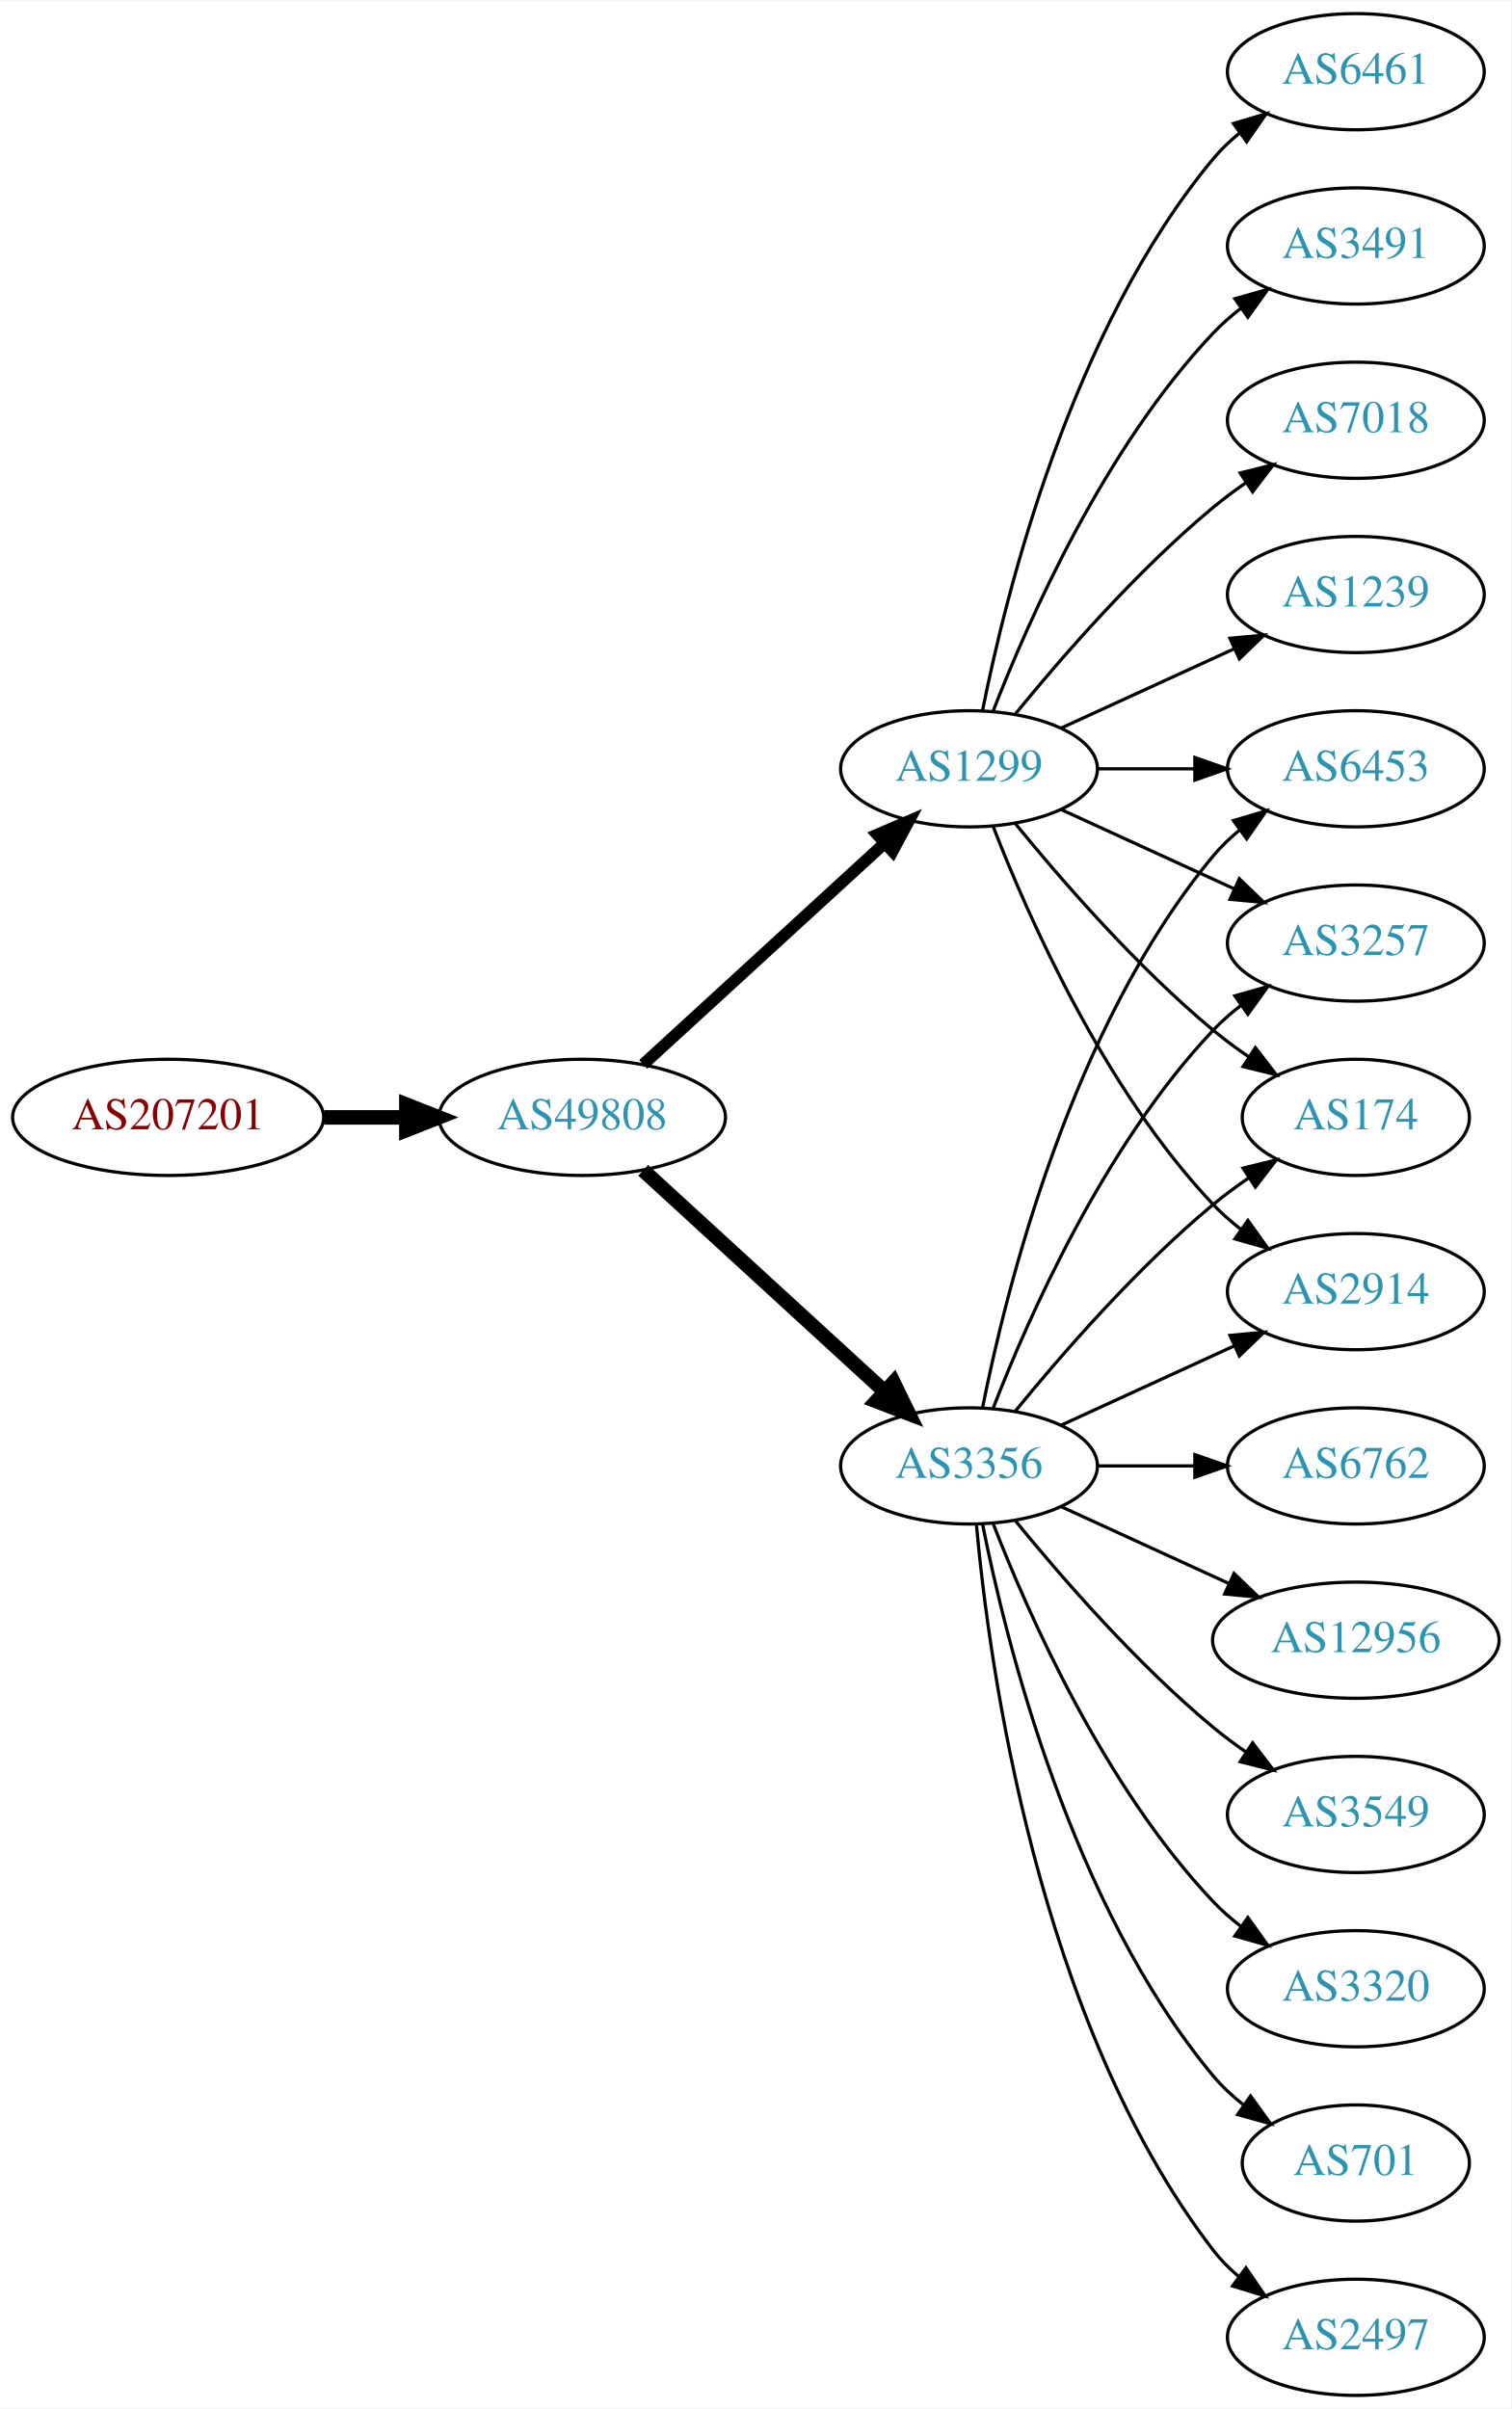
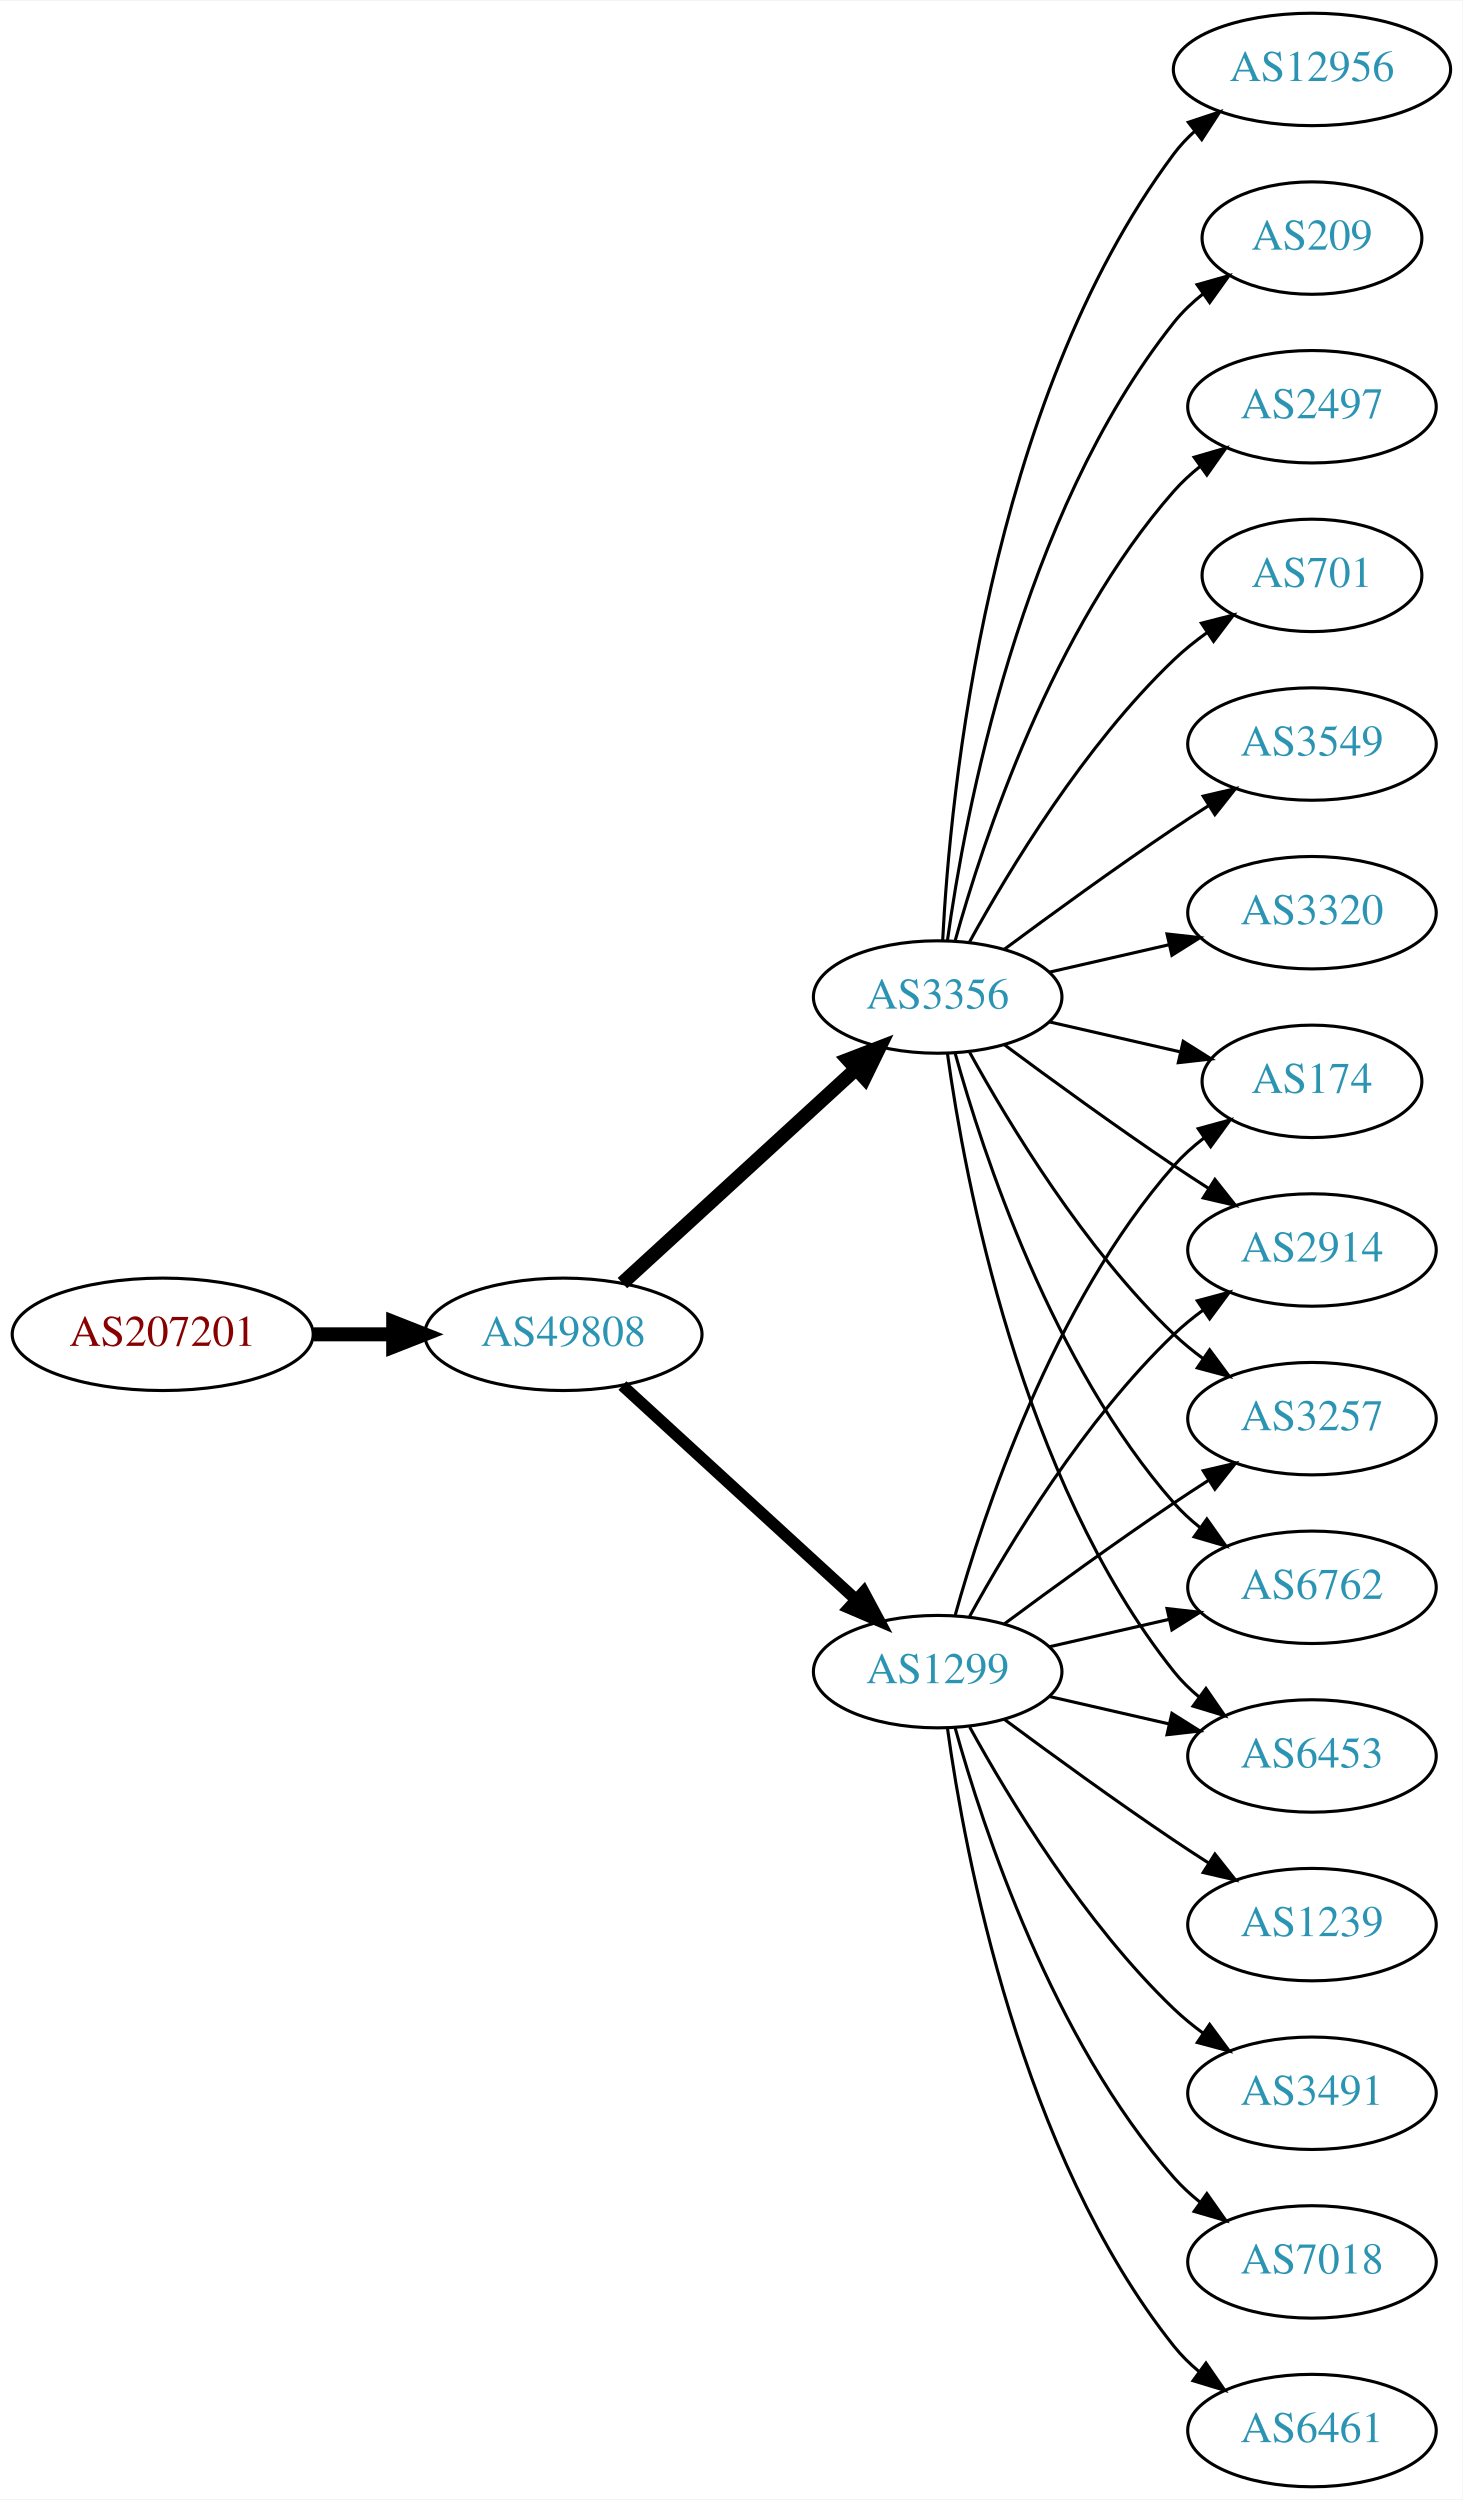
- <svg xmlns="http://www.w3.org/2000/svg" xmlns:xlink="http://www.w3.org/1999/xlink" width="468pt" height="746pt" viewBox="0.00 0.00 468.27 746.00">
-   <g id="graph0" class="graph" transform="scale(1 1) rotate(0) translate(4 742)">
-     <polygon fill="white" stroke="none" points="-4,4 -4,-742 464.269,-742 464.269,4 -4,4" />
+ <svg xmlns="http://www.w3.org/2000/svg" xmlns:xlink="http://www.w3.org/1999/xlink" width="468pt" height="800pt" viewBox="0.00 0.00 468.27 800.00">
+   <g id="graph0" class="graph" transform="scale(1 1) rotate(0) translate(4 796)">
+     <polygon fill="white" stroke="none" points="-4,4 -4,-796 464.269,-796 464.269,4 -4,4" />
    <g id="node1" class="node">
      <g id="a_node1">
        <a xlink:href="/asn/207201" xlink:title="AS207201 ~ Normann Engineering GmbH [AT]">
-           <ellipse fill="#ffffff" stroke="black" cx="48.096" cy="-396" rx="48.192" ry="18" />
-           <text text-anchor="middle" x="48.096" y="-392.3" font-family="Times,serif" font-size="14.00" fill="#880000">AS207201</text>
+           <ellipse fill="#ffffff" stroke="black" cx="48.096" cy="-369" rx="48.192" ry="18" />
+           <text text-anchor="middle" x="48.096" y="-365.3" font-family="Times,serif" font-size="14.00" fill="#880000">AS207201</text>
        </a>
      </g>
    </g>
    <g id="node2" class="node">
      <g id="a_node2">
        <a xlink:href="/asn/49808" xlink:title="AS49808 ~ POWERSPEED-AS [AT]">
-           <ellipse fill="#ffffff" stroke="black" cx="176.388" cy="-396" rx="44.393" ry="18" />
-           <text text-anchor="middle" x="176.388" y="-392.3" font-family="Times,serif" font-size="14.00" fill="#2c94b3">AS49808</text>
+           <ellipse fill="#ffffff" stroke="black" cx="176.388" cy="-369" rx="44.393" ry="18" />
+           <text text-anchor="middle" x="176.388" y="-365.3" font-family="Times,serif" font-size="14.00" fill="#2c94b3">AS49808</text>
        </a>
      </g>
    </g>
    <g id="edge1" class="edge">
-       <path fill="none" stroke="black" stroke-width="4.5" d="M96.481,-396C104.742,-396 113.386,-396 121.799,-396" />
-       <polygon fill="black" stroke="black" stroke-width="4.5" points="121.904,-399.938 131.904,-396 121.904,-392.063 121.904,-399.938" />
+       <path fill="none" stroke="black" stroke-width="4.5" d="M96.481,-369C104.742,-369 113.386,-369 121.799,-369" />
+       <polygon fill="black" stroke="black" stroke-width="4.5" points="121.904,-372.938 131.904,-369 121.904,-365.063 121.904,-372.938" />
    </g>
    <g id="node3" class="node">
      <g id="a_node3">
-         <a xlink:href="/asn/3356" xlink:title="AS3356 ~ Level 3 Parent, LLC [US]">
-           <ellipse fill="#ffffff" stroke="black" cx="296.23" cy="-288" rx="39.794" ry="18" />
-           <text text-anchor="middle" x="296.23" y="-284.3" font-family="Times,serif" font-size="14.00" fill="#2c94b3">AS3356</text>
+         <a xlink:href="/asn/1299" xlink:title="AS1299 ~ Telia Carrier [EU]">
+           <ellipse fill="#ffffff" stroke="black" cx="296.23" cy="-261" rx="39.794" ry="18" />
+           <text text-anchor="middle" x="296.23" y="-257.3" font-family="Times,serif" font-size="14.00" fill="#2c94b3">AS1299</text>
        </a>
      </g>
    </g>
    <g id="edge2" class="edge">
-       <path fill="none" stroke="black" stroke-width="4.5" d="M195.285,-379.597C215.214,-361.333 247.571,-331.678 270.048,-311.079" />
-       <polygon fill="black" stroke="black" stroke-width="4.5" points="272.838,-313.863 277.55,-304.203 267.517,-308.057 272.838,-313.863" />
+       <path fill="none" stroke="black" stroke-width="3.75" d="M195.285,-352.597C215.214,-334.333 247.571,-304.678 270.048,-284.079" />
+       <polygon fill="black" stroke="black" stroke-width="3.75" points="272.543,-286.54 277.55,-277.203 267.813,-281.38 272.543,-286.54" />
    </g>
    <g id="node4" class="node">
      <g id="a_node4">
-         <a xlink:href="/asn/1299" xlink:title="AS1299 ~ Telia Carrier [EU]">
-           <ellipse fill="#ffffff" stroke="black" cx="296.23" cy="-504" rx="39.794" ry="18" />
-           <text text-anchor="middle" x="296.23" y="-500.3" font-family="Times,serif" font-size="14.00" fill="#2c94b3">AS1299</text>
+         <a xlink:href="/asn/3356" xlink:title="AS3356 ~ Level 3 Parent, LLC [US]">
+           <ellipse fill="#ffffff" stroke="black" cx="296.23" cy="-477" rx="39.794" ry="18" />
+           <text text-anchor="middle" x="296.23" y="-473.3" font-family="Times,serif" font-size="14.00" fill="#2c94b3">AS3356</text>
        </a>
      </g>
    </g>
    <g id="edge3" class="edge">
-       <path fill="none" stroke="black" stroke-width="3.682" d="M195.285,-412.403C215.214,-430.667 247.571,-460.322 270.048,-480.921" />
-       <polygon fill="black" stroke="black" stroke-width="3.682" points="267.813,-483.62 277.55,-487.797 272.543,-478.46 267.813,-483.62" />
+       <path fill="none" stroke="black" stroke-width="4.5" d="M195.285,-385.403C215.214,-403.667 247.571,-433.322 270.048,-453.921" />
+       <polygon fill="black" stroke="black" stroke-width="4.5" points="267.517,-456.943 277.55,-460.797 272.838,-451.137 267.517,-456.943" />
    </g>
    <g id="node5" class="node">
      <g id="a_node5">
-         <a xlink:href="/asn/6453" xlink:title="AS6453 ~ TATA COMMUNICATIONS (AMERICA) INC [US]">
-           <ellipse fill="#ffffff" stroke="black" cx="416.073" cy="-504" rx="39.794" ry="18" />
-           <text text-anchor="middle" x="416.073" y="-500.3" font-family="Times,serif" font-size="14.00" fill="#2c94b3">AS6453</text>
+         <a xlink:href="/asn/2914" xlink:title="AS2914 ~ NTT America, Inc. [US]">
+           <ellipse fill="#ffffff" stroke="black" cx="416.073" cy="-396" rx="39.794" ry="18" />
+           <text text-anchor="middle" x="416.073" y="-392.3" font-family="Times,serif" font-size="14.00" fill="#2c94b3">AS2914</text>
        </a>
      </g>
    </g>
    <g id="edge4" class="edge">
-       <path fill="none" stroke="black" d="M300.429,-306.073C307.592,-342.141 327.867,-424.125 371.877,-477 374.281,-479.889 377.078,-482.563 380.07,-485.013" />
-       <polygon fill="black" stroke="black" points="378.159,-487.95 388.313,-490.973 382.26,-482.277 378.159,-487.95" />
+       <path fill="none" stroke="black" d="M306.471,-278.713C319.017,-301.561 343.194,-341.611 371.877,-369 374.745,-371.739 377.934,-374.347 381.243,-376.785" />
+       <polygon fill="black" stroke="black" points="379.366,-379.742 389.602,-382.477 383.306,-373.956 379.366,-379.742" />
    </g>
    <g id="node6" class="node">
      <g id="a_node6">
        <a xlink:href="/asn/3257" xlink:title="AS3257 ~ GTT [DE]">
-           <ellipse fill="#ffffff" stroke="black" cx="416.073" cy="-450" rx="39.794" ry="18" />
-           <text text-anchor="middle" x="416.073" y="-446.3" font-family="Times,serif" font-size="14.00" fill="#2c94b3">AS3257</text>
+           <ellipse fill="#ffffff" stroke="black" cx="416.073" cy="-342" rx="39.794" ry="18" />
+           <text text-anchor="middle" x="416.073" y="-338.3" font-family="Times,serif" font-size="14.00" fill="#2c94b3">AS3257</text>
        </a>
      </g>
    </g>
    <g id="edge5" class="edge">
-       <path fill="none" stroke="black" d="M303.753,-305.994C314.504,-333.728 338.161,-387.429 371.877,-423 374.462,-425.728 377.38,-428.294 380.448,-430.677" />
-       <polygon fill="black" stroke="black" points="378.602,-433.658 388.797,-436.543 382.627,-427.93 378.602,-433.658" />
+       <path fill="none" stroke="black" d="M317.56,-276.277C332.423,-287.304 353.167,-302.407 371.877,-315 375.426,-317.389 379.176,-319.839 382.924,-322.242" />
+       <polygon fill="black" stroke="black" points="381.251,-325.325 391.573,-327.712 384.993,-319.409 381.251,-325.325" />
    </g>
    <g id="node7" class="node">
      <g id="a_node7">
+         <a xlink:href="/asn/3491" xlink:title="AS3491 ~ PCCW Global, Inc. [US]">
+           <ellipse fill="#ffffff" stroke="black" cx="416.073" cy="-126" rx="39.794" ry="18" />
+           <text text-anchor="middle" x="416.073" y="-122.3" font-family="Times,serif" font-size="14.00" fill="#2c94b3">AS3491</text>
+         </a>
+       </g>
+     </g>
+     <g id="edge6" class="edge">
+       <path fill="none" stroke="black" d="M306.471,-243.287C319.017,-220.439 343.194,-180.389 371.877,-153 374.745,-150.261 377.934,-147.653 381.243,-145.215" />
+       <polygon fill="black" stroke="black" points="383.306,-148.044 389.602,-139.523 379.366,-142.258 383.306,-148.044" />
+     </g>
+     <g id="node8" class="node">
+       <g id="a_node8">
        <a xlink:href="/asn/6762" xlink:title="AS6762 ~ TELECOM ITALIA SPARKLE S.p.A. [IT]">
          <ellipse fill="#ffffff" stroke="black" cx="416.073" cy="-288" rx="39.794" ry="18" />
          <text text-anchor="middle" x="416.073" y="-284.3" font-family="Times,serif" font-size="14.00" fill="#2c94b3">AS6762</text>
        </a>
      </g>
    </g>
-     <g id="edge6" class="edge">
-       <path fill="none" stroke="black" d="M336.143,-288C345.696,-288 356.046,-288 366.008,-288" />
-       <polygon fill="black" stroke="black" points="366.201,-291.5 376.201,-288 366.201,-284.5 366.201,-291.5" />
-     </g>
-     <g id="node8" class="node">
-       <g id="a_node8">
-         <a xlink:href="/asn/12956" xlink:title="AS12956 ~ TELXIUS [ES]">
-           <ellipse fill="#ffffff" stroke="black" cx="416.073" cy="-234" rx="44.393" ry="18" />
-           <text text-anchor="middle" x="416.073" y="-230.3" font-family="Times,serif" font-size="14.00" fill="#2c94b3">AS12956</text>
-         </a>
-       </g>
-     </g>
    <g id="edge7" class="edge">
-       <path fill="none" stroke="black" d="M324.859,-275.339C340.357,-268.238 359.923,-259.272 376.87,-251.506" />
-       <polygon fill="black" stroke="black" points="378.34,-254.683 385.973,-247.335 375.424,-248.319 378.34,-254.683" />
+       <path fill="none" stroke="black" d="M331.949,-268.955C343.949,-271.704 357.57,-274.825 370.263,-277.733" />
+       <polygon fill="black" stroke="black" points="369.665,-281.187 380.194,-280.009 371.229,-274.364 369.665,-281.187" />
    </g>
    <g id="node9" class="node">
      <g id="a_node9">
-         <a xlink:href="/asn/174" xlink:title="AS174 ~ Cogent Communications [US]">
-           <ellipse fill="#ffffff" stroke="black" cx="416.073" cy="-396" rx="35.194" ry="18" />
-           <text text-anchor="middle" x="416.073" y="-392.3" font-family="Times,serif" font-size="14.00" fill="#2c94b3">AS174</text>
+         <a xlink:href="/asn/7018" xlink:title="AS7018 ~ AT&amp;T Services, Inc. [US]">
+           <ellipse fill="#ffffff" stroke="black" cx="416.073" cy="-72" rx="39.794" ry="18" />
+           <text text-anchor="middle" x="416.073" y="-68.3" font-family="Times,serif" font-size="14.00" fill="#2c94b3">AS7018</text>
        </a>
      </g>
    </g>
    <g id="edge8" class="edge">
-       <path fill="none" stroke="black" d="M310.649,-305.065C324.764,-322.375 348.178,-349.345 371.877,-369 375.34,-371.872 379.132,-374.669 382.987,-377.308" />
-       <polygon fill="black" stroke="black" points="381.129,-380.275 391.419,-382.797 384.948,-374.408 381.129,-380.275" />
+       <path fill="none" stroke="black" d="M301.803,-243.054C310.709,-211.005 332.993,-143.158 371.877,-99 374.361,-96.179 377.21,-93.551 380.236,-91.129" />
+       <polygon fill="black" stroke="black" points="382.422,-93.869 388.525,-85.209 378.353,-88.172 382.422,-93.869" />
    </g>
    <g id="node10" class="node">
      <g id="a_node10">
-         <a xlink:href="/asn/3549" xlink:title="AS3549 ~ Level 3 Parent, LLC [US]">
-           <ellipse fill="#ffffff" stroke="black" cx="416.073" cy="-180" rx="39.794" ry="18" />
-           <text text-anchor="middle" x="416.073" y="-176.3" font-family="Times,serif" font-size="14.00" fill="#2c94b3">AS3549</text>
+         <a xlink:href="/asn/6461" xlink:title="AS6461 ~ Zayo Bandwidth [US]">
+           <ellipse fill="#ffffff" stroke="black" cx="416.073" cy="-18" rx="39.794" ry="18" />
+           <text text-anchor="middle" x="416.073" y="-14.3" font-family="Times,serif" font-size="14.00" fill="#2c94b3">AS6461</text>
        </a>
      </g>
    </g>
    <g id="edge9" class="edge">
-       <path fill="none" stroke="black" d="M310.649,-270.935C324.764,-253.625 348.178,-226.655 371.877,-207 375.093,-204.332 378.594,-201.73 382.164,-199.259" />
-       <polygon fill="black" stroke="black" points="384.088,-202.183 390.52,-193.764 380.242,-196.334 384.088,-202.183" />
+       <path fill="none" stroke="black" d="M299.369,-242.83C304.869,-203.026 322.695,-106.767 371.877,-45 374.218,-42.06 376.972,-39.351 379.938,-36.879" />
+       <polygon fill="black" stroke="black" points="382.13,-39.612 388.144,-30.89 378.004,-33.958 382.13,-39.612" />
    </g>
    <g id="node11" class="node">
      <g id="a_node11">
-         <a xlink:href="/asn/3320" xlink:title="AS3320 ~ DTAG [DE]">
-           <ellipse fill="#ffffff" stroke="black" cx="416.073" cy="-126" rx="39.794" ry="18" />
-           <text text-anchor="middle" x="416.073" y="-122.3" font-family="Times,serif" font-size="14.00" fill="#2c94b3">AS3320</text>
+         <a xlink:href="/asn/1239" xlink:title="AS1239 ~ Sprint [US]">
+           <ellipse fill="#ffffff" stroke="black" cx="416.073" cy="-180" rx="39.794" ry="18" />
+           <text text-anchor="middle" x="416.073" y="-176.3" font-family="Times,serif" font-size="14.00" fill="#2c94b3">AS1239</text>
        </a>
      </g>
    </g>
    <g id="edge10" class="edge">
-       <path fill="none" stroke="black" d="M303.753,-270.006C314.504,-242.272 338.161,-188.571 371.877,-153 374.462,-150.272 377.38,-147.706 380.448,-145.323" />
-       <polygon fill="black" stroke="black" points="382.627,-148.07 388.797,-139.457 378.602,-142.342 382.627,-148.07" />
+       <path fill="none" stroke="black" d="M317.56,-245.723C332.423,-234.696 353.167,-219.593 371.877,-207 375.426,-204.611 379.176,-202.161 382.924,-199.758" />
+       <polygon fill="black" stroke="black" points="384.993,-202.591 391.573,-194.288 381.251,-196.675 384.993,-202.591" />
    </g>
    <g id="node12" class="node">
      <g id="a_node12">
-         <a xlink:href="/asn/701" xlink:title="AS701 ~ UUNET [US]">
-           <ellipse fill="#ffffff" stroke="black" cx="416.073" cy="-72" rx="35.194" ry="18" />
-           <text text-anchor="middle" x="416.073" y="-68.3" font-family="Times,serif" font-size="14.00" fill="#2c94b3">AS701</text>
+         <a xlink:href="/asn/6453" xlink:title="AS6453 ~ TATA COMMUNICATIONS (AMERICA) INC [US]">
+           <ellipse fill="#ffffff" stroke="black" cx="416.073" cy="-234" rx="39.794" ry="18" />
+           <text text-anchor="middle" x="416.073" y="-230.3" font-family="Times,serif" font-size="14.00" fill="#2c94b3">AS6453</text>
        </a>
      </g>
    </g>
    <g id="edge11" class="edge">
-       <path fill="none" stroke="black" d="M300.429,-269.927C307.592,-233.859 327.867,-151.875 371.877,-99 374.613,-95.712 377.858,-92.702 381.322,-89.983" />
-       <polygon fill="black" stroke="black" points="383.458,-92.761 389.663,-84.173 379.457,-87.017 383.458,-92.761" />
+       <path fill="none" stroke="black" d="M331.949,-253.045C343.949,-250.296 357.57,-247.175 370.263,-244.267" />
+       <polygon fill="black" stroke="black" points="371.229,-247.636 380.194,-241.991 369.665,-240.813 371.229,-247.636" />
    </g>
    <g id="node13" class="node">
      <g id="a_node13">
-         <a xlink:href="/asn/2497" xlink:title="AS2497 ~ Internet Initiative Japan Inc. [JP]">
-           <ellipse fill="#ffffff" stroke="black" cx="416.073" cy="-18" rx="39.794" ry="18" />
-           <text text-anchor="middle" x="416.073" y="-14.3" font-family="Times,serif" font-size="14.00" fill="#2c94b3">AS2497</text>
+         <a xlink:href="/asn/174" xlink:title="AS174 ~ Cogent Communications [US]">
+           <ellipse fill="#ffffff" stroke="black" cx="416.073" cy="-450" rx="35.194" ry="18" />
+           <text text-anchor="middle" x="416.073" y="-446.3" font-family="Times,serif" font-size="14.00" fill="#2c94b3">AS174</text>
        </a>
      </g>
    </g>
    <g id="edge12" class="edge">
-       <path fill="none" stroke="black" d="M298.514,-269.883C302.413,-226.668 317.429,-115.869 371.877,-45 374.166,-42.02 376.887,-39.284 379.831,-36.795" />
-       <polygon fill="black" stroke="black" points="382.025,-39.527 388.007,-30.782 377.878,-33.888 382.025,-39.527" />
+       <path fill="none" stroke="black" d="M301.803,-278.946C310.709,-310.995 332.993,-378.842 371.877,-423 374.704,-426.211 378.005,-429.172 381.5,-431.864" />
+       <polygon fill="black" stroke="black" points="379.657,-434.845 389.875,-437.645 383.634,-429.084 379.657,-434.845" />
+     </g>
+     <g id="edge13" class="edge">
+       <path fill="none" stroke="black" d="M317.56,-461.723C332.423,-450.696 353.167,-435.593 371.877,-423 375.426,-420.611 379.176,-418.161 382.924,-415.758" />
+       <polygon fill="black" stroke="black" points="384.993,-418.591 391.573,-410.288 381.251,-412.675 384.993,-418.591" />
+     </g>
+     <g id="edge17" class="edge">
+       <path fill="none" stroke="black" d="M306.471,-459.287C319.017,-436.439 343.194,-396.389 371.877,-369 374.745,-366.261 377.934,-363.653 381.243,-361.215" />
+       <polygon fill="black" stroke="black" points="383.306,-364.044 389.602,-355.523 379.366,-358.258 383.306,-364.044" />
+     </g>
+     <g id="edge20" class="edge">
+       <path fill="none" stroke="black" d="M301.803,-459.054C310.709,-427.005 332.993,-359.158 371.877,-315 374.361,-312.179 377.21,-309.551 380.236,-307.129" />
+       <polygon fill="black" stroke="black" points="382.422,-309.869 388.525,-301.209 378.353,-304.172 382.422,-309.869" />
+     </g>
+     <g id="edge15" class="edge">
+       <path fill="none" stroke="black" d="M299.369,-458.83C304.869,-419.026 322.695,-322.767 371.877,-261 374.218,-258.06 376.972,-255.351 379.938,-252.879" />
+       <polygon fill="black" stroke="black" points="382.13,-255.612 388.144,-246.89 378.004,-249.958 382.13,-255.612" />
+     </g>
+     <g id="edge18" class="edge">
+       <path fill="none" stroke="black" d="M331.949,-469.045C345.042,-466.045 360.064,-462.604 373.705,-459.478" />
+       <polygon fill="black" stroke="black" points="374.846,-462.807 383.812,-457.162 373.283,-455.984 374.846,-462.807" />
    </g>
    <g id="node14" class="node">
      <g id="a_node14">
-         <a xlink:href="/asn/2914" xlink:title="AS2914 ~ NTT America, Inc. [US]">
-           <ellipse fill="#ffffff" stroke="black" cx="416.073" cy="-342" rx="39.794" ry="18" />
-           <text text-anchor="middle" x="416.073" y="-338.3" font-family="Times,serif" font-size="14.00" fill="#2c94b3">AS2914</text>
-         </a>
-       </g>
-     </g>
-     <g id="edge13" class="edge">
-       <path fill="none" stroke="black" d="M324.859,-300.661C340.816,-307.973 361.087,-317.261 378.369,-325.181" />
-       <polygon fill="black" stroke="black" points="377.068,-328.435 387.617,-329.419 379.984,-322.071 377.068,-328.435" />
-     </g>
-     <g id="edge18" class="edge">
-       <path fill="none" stroke="black" d="M336.143,-504C345.696,-504 356.046,-504 366.008,-504" />
-       <polygon fill="black" stroke="black" points="366.201,-507.5 376.201,-504 366.201,-500.5 366.201,-507.5" />
-     </g>
-     <g id="edge16" class="edge">
-       <path fill="none" stroke="black" d="M324.859,-491.339C340.816,-484.027 361.087,-474.739 378.369,-466.819" />
-       <polygon fill="black" stroke="black" points="379.984,-469.929 387.617,-462.581 377.068,-463.565 379.984,-469.929" />
-     </g>
-     <g id="edge20" class="edge">
-       <path fill="none" stroke="black" d="M310.649,-486.935C324.764,-469.625 348.178,-442.655 371.877,-423 375.34,-420.128 379.132,-417.331 382.987,-414.692" />
-       <polygon fill="black" stroke="black" points="384.948,-417.592 391.419,-409.203 381.129,-411.725 384.948,-417.592" />
-     </g>
-     <g id="edge21" class="edge">
-       <path fill="none" stroke="black" d="M303.753,-486.006C314.504,-458.272 338.161,-404.571 371.877,-369 374.462,-366.272 377.38,-363.706 380.448,-361.323" />
-       <polygon fill="black" stroke="black" points="382.627,-364.07 388.797,-355.457 378.602,-358.342 382.627,-364.07" />
+         <a xlink:href="/asn/701" xlink:title="AS701 ~ UUNET [US]">
+           <ellipse fill="#ffffff" stroke="black" cx="416.073" cy="-612" rx="35.194" ry="18" />
+           <text text-anchor="middle" x="416.073" y="-608.3" font-family="Times,serif" font-size="14.00" fill="#2c94b3">AS701</text>
+         </a>
+       </g>
+     </g>
+     <g id="edge14" class="edge">
+       <path fill="none" stroke="black" d="M306.471,-494.713C319.017,-517.561 343.194,-557.611 371.877,-585 375.131,-588.107 378.797,-591.046 382.584,-593.76" />
+       <polygon fill="black" stroke="black" points="380.686,-596.701 390.952,-599.322 384.561,-590.872 380.686,-596.701" />
    </g>
    <g id="node15" class="node">
      <g id="a_node15">
-         <a xlink:href="/asn/7018" xlink:title="AS7018 ~ AT&amp;T Services, Inc. [US]">
-           <ellipse fill="#ffffff" stroke="black" cx="416.073" cy="-612" rx="39.794" ry="18" />
-           <text text-anchor="middle" x="416.073" y="-608.3" font-family="Times,serif" font-size="14.00" fill="#2c94b3">AS7018</text>
-         </a>
-       </g>
-     </g>
-     <g id="edge14" class="edge">
-       <path fill="none" stroke="black" d="M310.649,-521.065C324.764,-538.375 348.178,-565.345 371.877,-585 375.093,-587.668 378.594,-590.27 382.164,-592.741" />
-       <polygon fill="black" stroke="black" points="380.242,-595.666 390.52,-598.236 384.088,-589.817 380.242,-595.666" />
+         <a xlink:href="/asn/3549" xlink:title="AS3549 ~ Level 3 Parent, LLC [US]">
+           <ellipse fill="#ffffff" stroke="black" cx="416.073" cy="-558" rx="39.794" ry="18" />
+           <text text-anchor="middle" x="416.073" y="-554.3" font-family="Times,serif" font-size="14.00" fill="#2c94b3">AS3549</text>
+         </a>
+       </g>
+     </g>
+     <g id="edge16" class="edge">
+       <path fill="none" stroke="black" d="M317.56,-492.277C332.423,-503.304 353.167,-518.407 371.877,-531 375.426,-533.389 379.176,-535.839 382.924,-538.242" />
+       <polygon fill="black" stroke="black" points="381.251,-541.325 391.573,-543.712 384.993,-535.409 381.251,-541.325" />
    </g>
    <g id="node16" class="node">
      <g id="a_node16">
-         <a xlink:href="/asn/1239" xlink:title="AS1239 ~ Sprint [US]">
-           <ellipse fill="#ffffff" stroke="black" cx="416.073" cy="-558" rx="39.794" ry="18" />
-           <text text-anchor="middle" x="416.073" y="-554.3" font-family="Times,serif" font-size="14.00" fill="#2c94b3">AS1239</text>
-         </a>
-       </g>
-     </g>
-     <g id="edge15" class="edge">
-       <path fill="none" stroke="black" d="M324.859,-516.661C340.816,-523.973 361.087,-533.261 378.369,-541.181" />
-       <polygon fill="black" stroke="black" points="377.068,-544.435 387.617,-545.419 379.984,-538.071 377.068,-544.435" />
+         <a xlink:href="/asn/3320" xlink:title="AS3320 ~ DTAG [DE]">
+           <ellipse fill="#ffffff" stroke="black" cx="416.073" cy="-504" rx="39.794" ry="18" />
+           <text text-anchor="middle" x="416.073" y="-500.3" font-family="Times,serif" font-size="14.00" fill="#2c94b3">AS3320</text>
+         </a>
+       </g>
+     </g>
+     <g id="edge19" class="edge">
+       <path fill="none" stroke="black" d="M331.949,-484.955C343.949,-487.704 357.57,-490.825 370.263,-493.733" />
+       <polygon fill="black" stroke="black" points="369.665,-497.187 380.194,-496.009 371.229,-490.364 369.665,-497.187" />
    </g>
    <g id="node17" class="node">
      <g id="a_node17">
-         <a xlink:href="/asn/6461" xlink:title="AS6461 ~ Zayo Bandwidth [US]">
-           <ellipse fill="#ffffff" stroke="black" cx="416.073" cy="-720" rx="39.794" ry="18" />
-           <text text-anchor="middle" x="416.073" y="-716.3" font-family="Times,serif" font-size="14.00" fill="#2c94b3">AS6461</text>
-         </a>
-       </g>
-     </g>
-     <g id="edge17" class="edge">
-       <path fill="none" stroke="black" d="M300.429,-522.073C307.592,-558.141 327.867,-640.125 371.877,-693 374.281,-695.889 377.078,-698.563 380.07,-701.013" />
-       <polygon fill="black" stroke="black" points="378.159,-703.95 388.313,-706.973 382.26,-698.277 378.159,-703.95" />
+         <a xlink:href="/asn/12956" xlink:title="AS12956 ~ TELXIUS [ES]">
+           <ellipse fill="#ffffff" stroke="black" cx="416.073" cy="-774" rx="44.393" ry="18" />
+           <text text-anchor="middle" x="416.073" y="-770.3" font-family="Times,serif" font-size="14.00" fill="#2c94b3">AS12956</text>
+         </a>
+       </g>
+     </g>
+     <g id="edge21" class="edge">
+       <path fill="none" stroke="black" d="M297.822,-495.023C300.198,-541.412 312.116,-666.893 371.877,-747 373.833,-749.623 376.127,-752.051 378.618,-754.287" />
+       <polygon fill="black" stroke="black" points="376.499,-757.072 386.552,-760.418 380.779,-751.534 376.499,-757.072" />
    </g>
    <g id="node18" class="node">
      <g id="a_node18">
-         <a xlink:href="/asn/3491" xlink:title="AS3491 ~ PCCW Global, Inc. [US]">
+         <a xlink:href="/asn/209" xlink:title="AS209 ~ CenturyLink Communications, LLC [US]">
+           <ellipse fill="#ffffff" stroke="black" cx="416.073" cy="-720" rx="35.194" ry="18" />
+           <text text-anchor="middle" x="416.073" y="-716.3" font-family="Times,serif" font-size="14.00" fill="#2c94b3">AS209</text>
+         </a>
+       </g>
+     </g>
+     <g id="edge22" class="edge">
+       <path fill="none" stroke="black" d="M299.369,-495.17C304.869,-534.974 322.695,-631.233 371.877,-693 374.541,-696.347 377.742,-699.393 381.18,-702.132" />
+       <polygon fill="black" stroke="black" points="379.297,-705.087 389.493,-707.965 383.317,-699.357 379.297,-705.087" />
+     </g>
+     <g id="node19" class="node">
+       <g id="a_node19">
+         <a xlink:href="/asn/2497" xlink:title="AS2497 ~ Internet Initiative Japan Inc. [JP]">
          <ellipse fill="#ffffff" stroke="black" cx="416.073" cy="-666" rx="39.794" ry="18" />
-           <text text-anchor="middle" x="416.073" y="-662.3" font-family="Times,serif" font-size="14.00" fill="#2c94b3">AS3491</text>
-         </a>
-       </g>
-     </g>
-     <g id="edge19" class="edge">
-       <path fill="none" stroke="black" d="M303.753,-521.994C314.504,-549.728 338.161,-603.429 371.877,-639 374.462,-641.728 377.38,-644.294 380.448,-646.677" />
-       <polygon fill="black" stroke="black" points="378.602,-649.658 388.797,-652.543 382.627,-643.93 378.602,-649.658" />
+           <text text-anchor="middle" x="416.073" y="-662.3" font-family="Times,serif" font-size="14.00" fill="#2c94b3">AS2497</text>
+         </a>
+       </g>
+     </g>
+     <g id="edge23" class="edge">
+       <path fill="none" stroke="black" d="M301.803,-494.946C310.709,-526.995 332.993,-594.842 371.877,-639 374.361,-641.821 377.21,-644.449 380.236,-646.871" />
+       <polygon fill="black" stroke="black" points="378.353,-649.828 388.525,-652.791 382.422,-644.131 378.353,-649.828" />
    </g>
  </g>
</svg>
